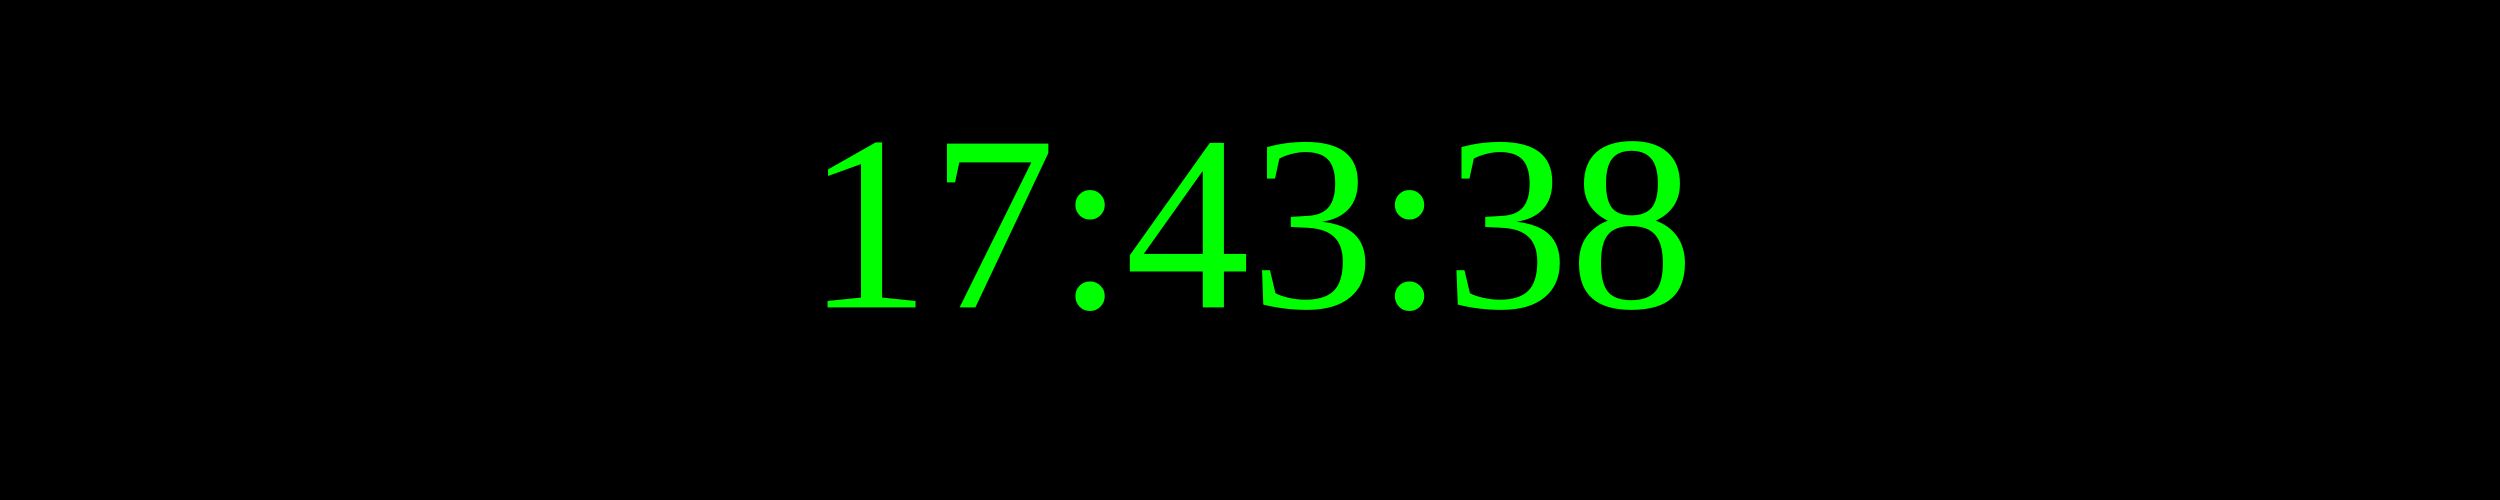
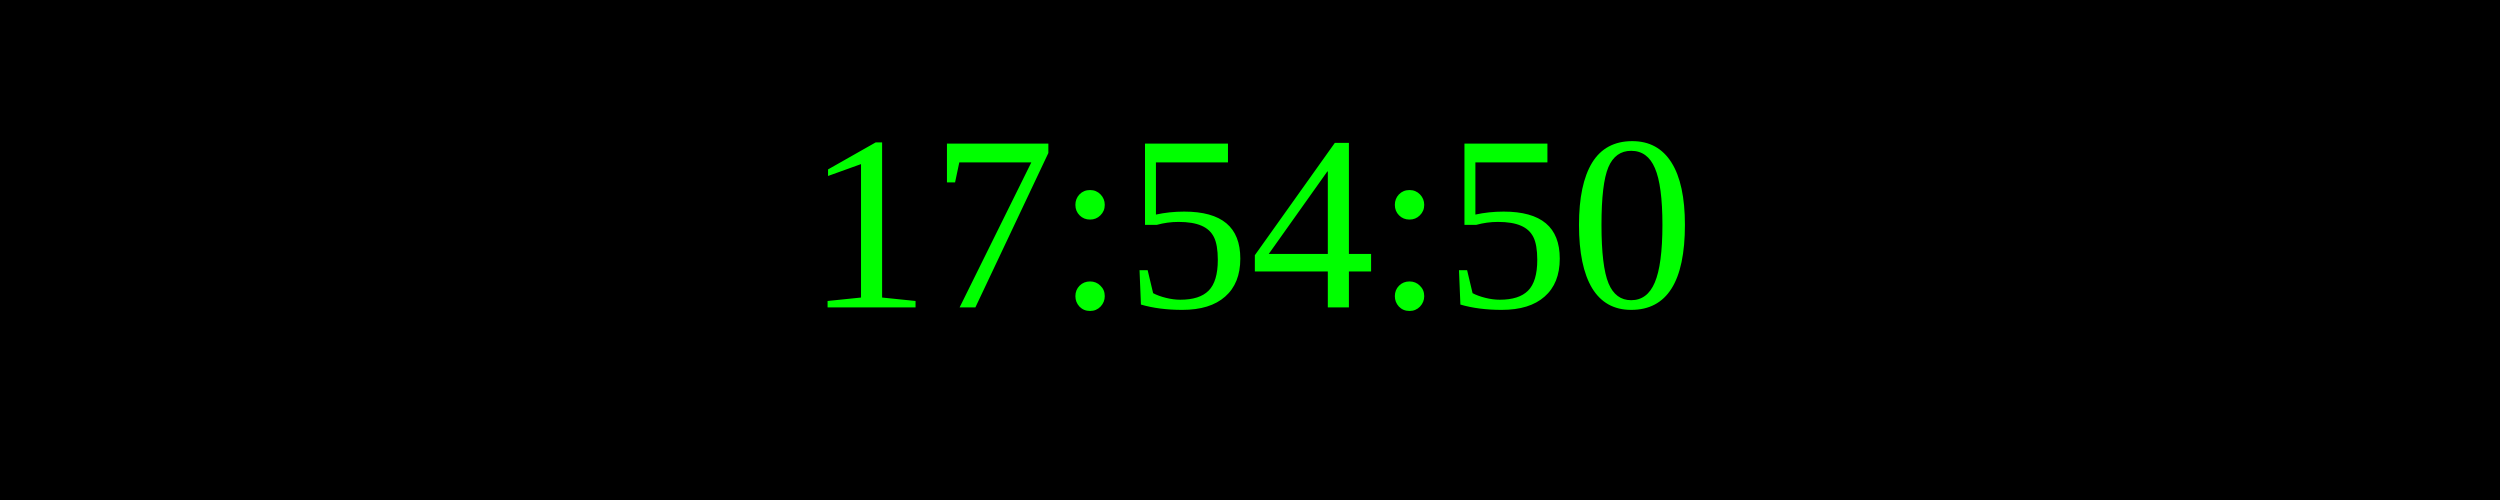
<svg xmlns="http://www.w3.org/2000/svg" width="250" height="50">
  <rect width="100%" height="100%" fill="black" />
  <text x="50%" y="50%" font-size="25" fill="lime" text-anchor="middle" dominant-baseline="middle">
- 17:43:38
+ 17:54:50
</text>
</svg>
